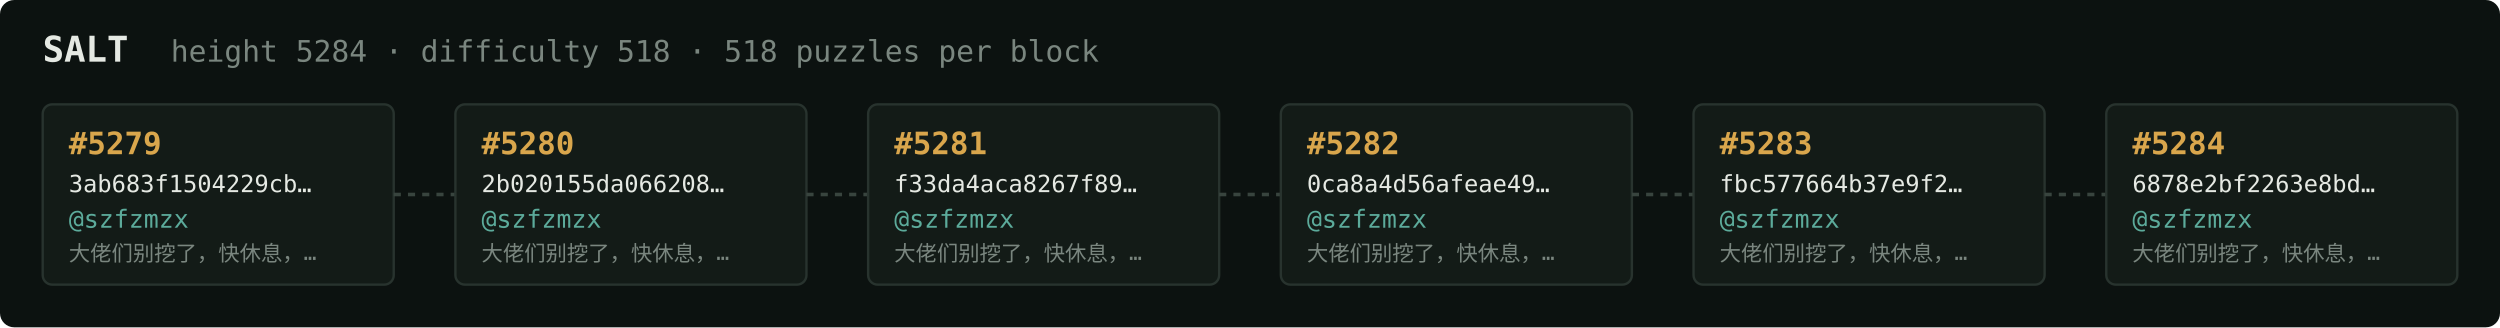
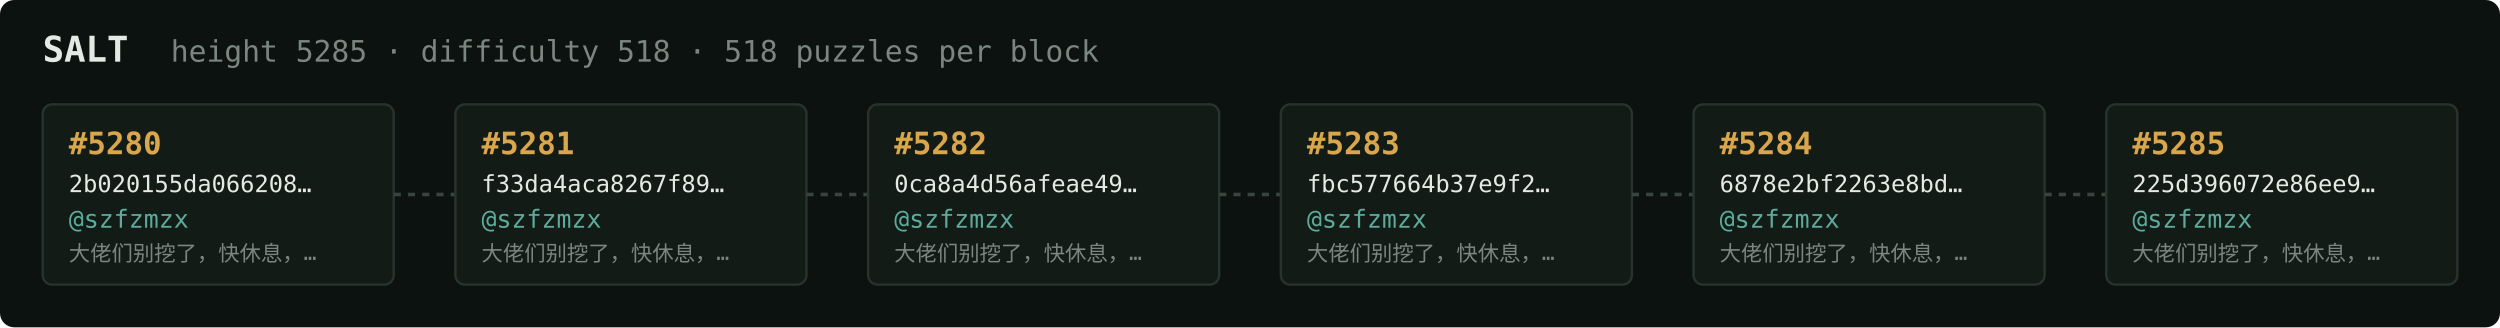
<svg xmlns="http://www.w3.org/2000/svg" width="1054" height="138" viewBox="0 0 1054 138" font-family="ui-monospace,SFMono-Regular,Menlo,monospace">
  <rect fill="#0c1210" width="1054" height="138" rx="6" />
  <text x="18" y="26" fill="#e5e9e3" font-size="15" font-weight="700">SALT</text>
-   <text x="72" y="26" fill="#7a867f" font-size="12.5">height 5284 · difficulty 518 · 518 puzzles per block</text>
+   <text x="72" y="26" fill="#7a867f" font-size="12.5">height 5285 · difficulty 518 · 518 puzzles per block</text>
  <rect x="18" y="44" width="148" height="76" rx="4" fill="#131b17" stroke="#28332e" stroke-width="1" />
-   <text x="29" y="65" fill="#d9a64c" font-size="13" font-weight="700">#5279</text>
-   <text x="29" y="81" fill="#e5e9e3" font-size="10">3ab683f1504229cb…</text>
+   <text x="29" y="65" fill="#d9a64c" font-size="13" font-weight="700">#5280</text>
+   <text x="29" y="81" fill="#e5e9e3" font-size="10">2b020155da066208…</text>
  <text x="29" y="96" fill="#5cab9b" font-size="10.5">@szfzmzx</text>
  <text x="29" y="110" fill="#7a867f" font-size="9">大佬们别挖了，快休息，…</text>
  <line x1="166" y1="82.0" x2="192" y2="82.0" stroke="#38443e" stroke-width="1.5" stroke-dasharray="3 3" />
  <rect x="192" y="44" width="148" height="76" rx="4" fill="#131b17" stroke="#28332e" stroke-width="1" />
-   <text x="203" y="65" fill="#d9a64c" font-size="13" font-weight="700">#5280</text>
-   <text x="203" y="81" fill="#e5e9e3" font-size="10">2b020155da066208…</text>
+   <text x="203" y="65" fill="#d9a64c" font-size="13" font-weight="700">#5281</text>
+   <text x="203" y="81" fill="#e5e9e3" font-size="10">f33da4aca8267f89…</text>
  <text x="203" y="96" fill="#5cab9b" font-size="10.5">@szfzmzx</text>
  <text x="203" y="110" fill="#7a867f" font-size="9">大佬们别挖了，快休息，…</text>
  <line x1="340" y1="82.0" x2="366" y2="82.0" stroke="#38443e" stroke-width="1.5" stroke-dasharray="3 3" />
  <rect x="366" y="44" width="148" height="76" rx="4" fill="#131b17" stroke="#28332e" stroke-width="1" />
-   <text x="377" y="65" fill="#d9a64c" font-size="13" font-weight="700">#5281</text>
-   <text x="377" y="81" fill="#e5e9e3" font-size="10">f33da4aca8267f89…</text>
+   <text x="377" y="65" fill="#d9a64c" font-size="13" font-weight="700">#5282</text>
+   <text x="377" y="81" fill="#e5e9e3" font-size="10">0ca8a4d56afeae49…</text>
  <text x="377" y="96" fill="#5cab9b" font-size="10.5">@szfzmzx</text>
  <text x="377" y="110" fill="#7a867f" font-size="9">大佬们别挖了，快休息，…</text>
  <line x1="514" y1="82.0" x2="540" y2="82.0" stroke="#38443e" stroke-width="1.5" stroke-dasharray="3 3" />
  <rect x="540" y="44" width="148" height="76" rx="4" fill="#131b17" stroke="#28332e" stroke-width="1" />
-   <text x="551" y="65" fill="#d9a64c" font-size="13" font-weight="700">#5282</text>
-   <text x="551" y="81" fill="#e5e9e3" font-size="10">0ca8a4d56afeae49…</text>
+   <text x="551" y="65" fill="#d9a64c" font-size="13" font-weight="700">#5283</text>
+   <text x="551" y="81" fill="#e5e9e3" font-size="10">fbc577664b37e9f2…</text>
  <text x="551" y="96" fill="#5cab9b" font-size="10.5">@szfzmzx</text>
  <text x="551" y="110" fill="#7a867f" font-size="9">大佬们别挖了，快休息，…</text>
  <line x1="688" y1="82.0" x2="714" y2="82.0" stroke="#38443e" stroke-width="1.5" stroke-dasharray="3 3" />
  <rect x="714" y="44" width="148" height="76" rx="4" fill="#131b17" stroke="#28332e" stroke-width="1" />
-   <text x="725" y="65" fill="#d9a64c" font-size="13" font-weight="700">#5283</text>
-   <text x="725" y="81" fill="#e5e9e3" font-size="10">fbc577664b37e9f2…</text>
+   <text x="725" y="65" fill="#d9a64c" font-size="13" font-weight="700">#5284</text>
+   <text x="725" y="81" fill="#e5e9e3" font-size="10">6878e2bf2263e8bd…</text>
  <text x="725" y="96" fill="#5cab9b" font-size="10.5">@szfzmzx</text>
  <text x="725" y="110" fill="#7a867f" font-size="9">大佬们别挖了，快休息，…</text>
  <line x1="862" y1="82.0" x2="888" y2="82.0" stroke="#38443e" stroke-width="1.5" stroke-dasharray="3 3" />
  <rect x="888" y="44" width="148" height="76" rx="4" fill="#131b17" stroke="#28332e" stroke-width="1" />
-   <text x="899" y="65" fill="#d9a64c" font-size="13" font-weight="700">#5284</text>
-   <text x="899" y="81" fill="#e5e9e3" font-size="10">6878e2bf2263e8bd…</text>
+   <text x="899" y="65" fill="#d9a64c" font-size="13" font-weight="700">#5285</text>
+   <text x="899" y="81" fill="#e5e9e3" font-size="10">225d396072e86ee9…</text>
  <text x="899" y="96" fill="#5cab9b" font-size="10.5">@szfzmzx</text>
  <text x="899" y="110" fill="#7a867f" font-size="9">大佬们别挖了，快休息，…</text>
</svg>
